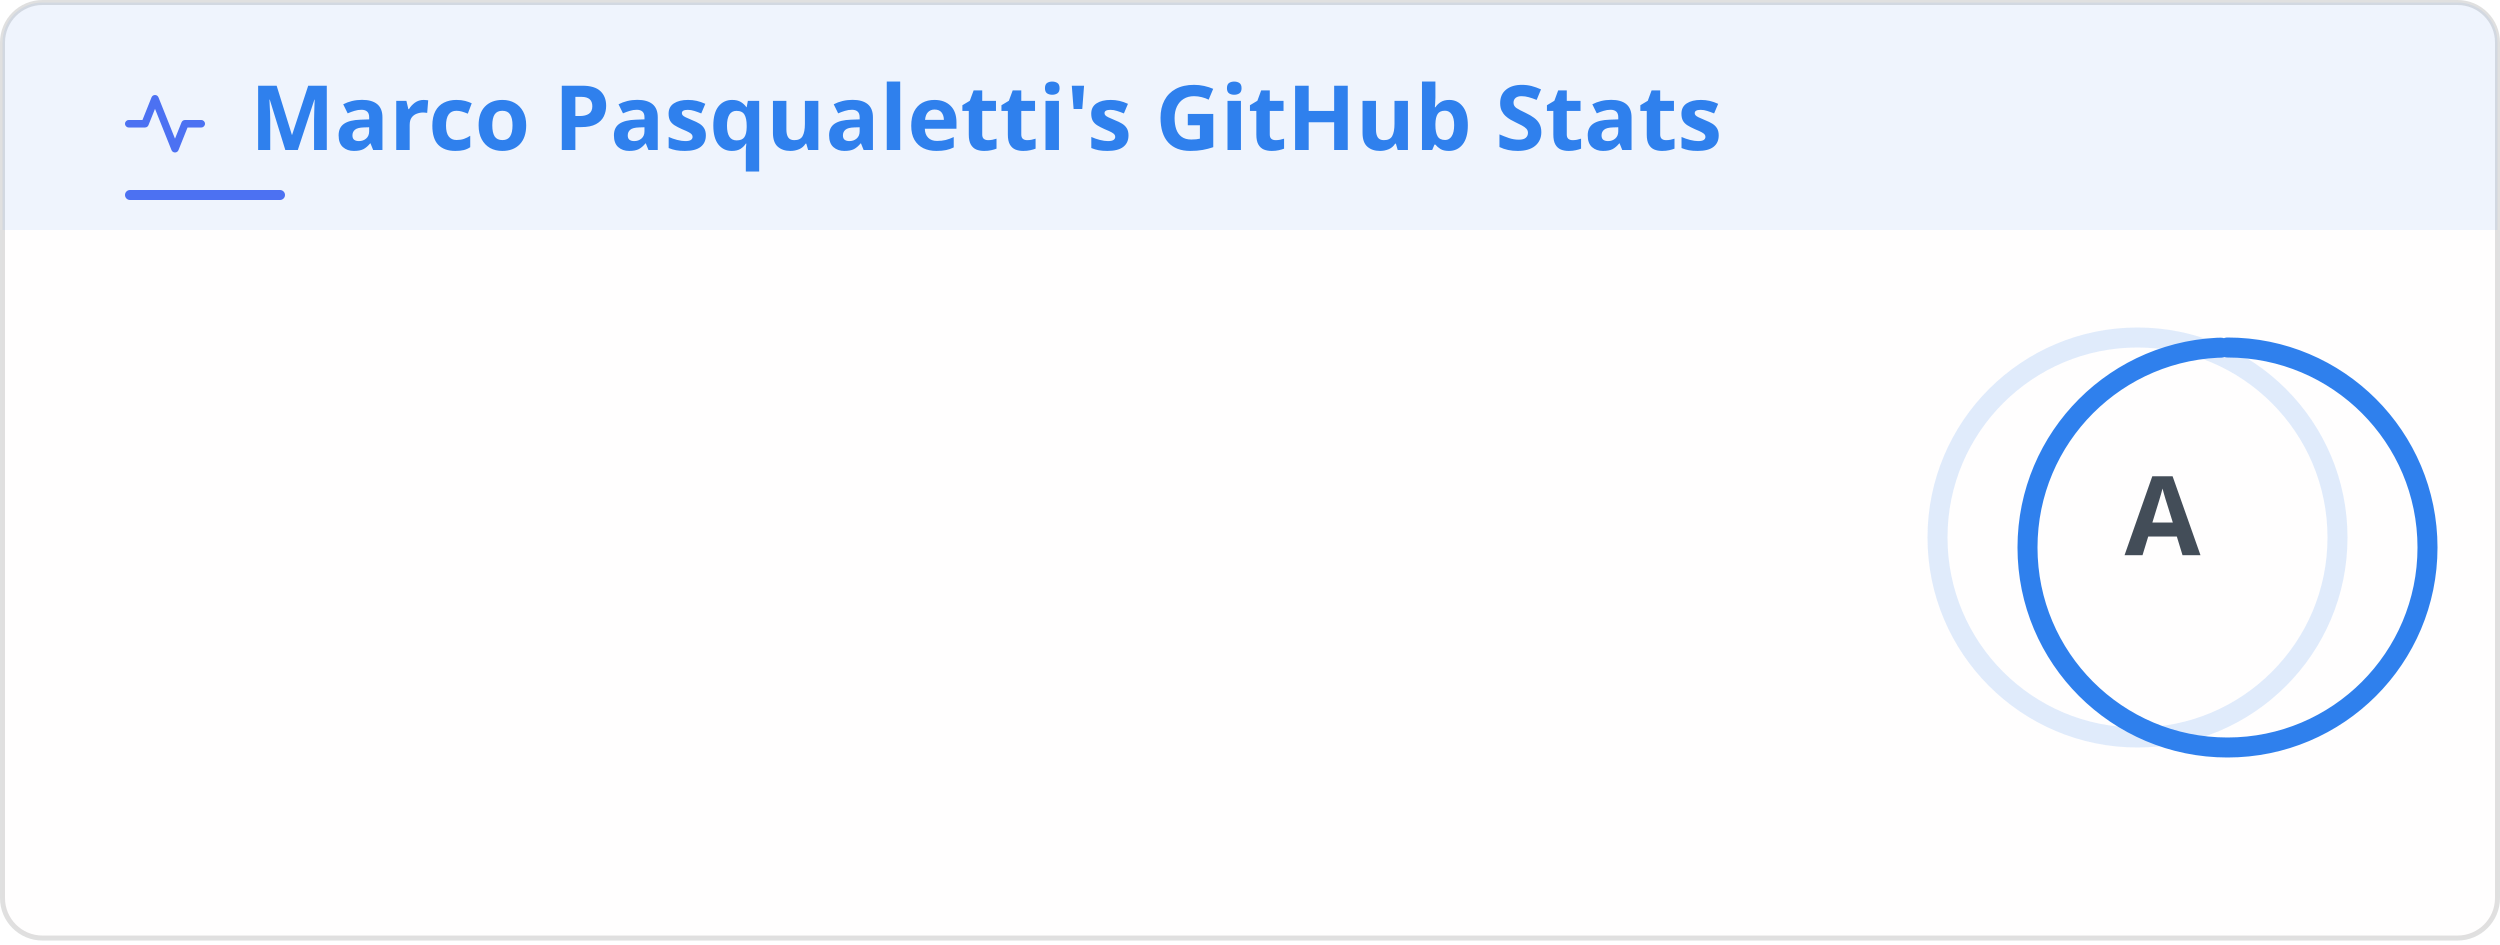
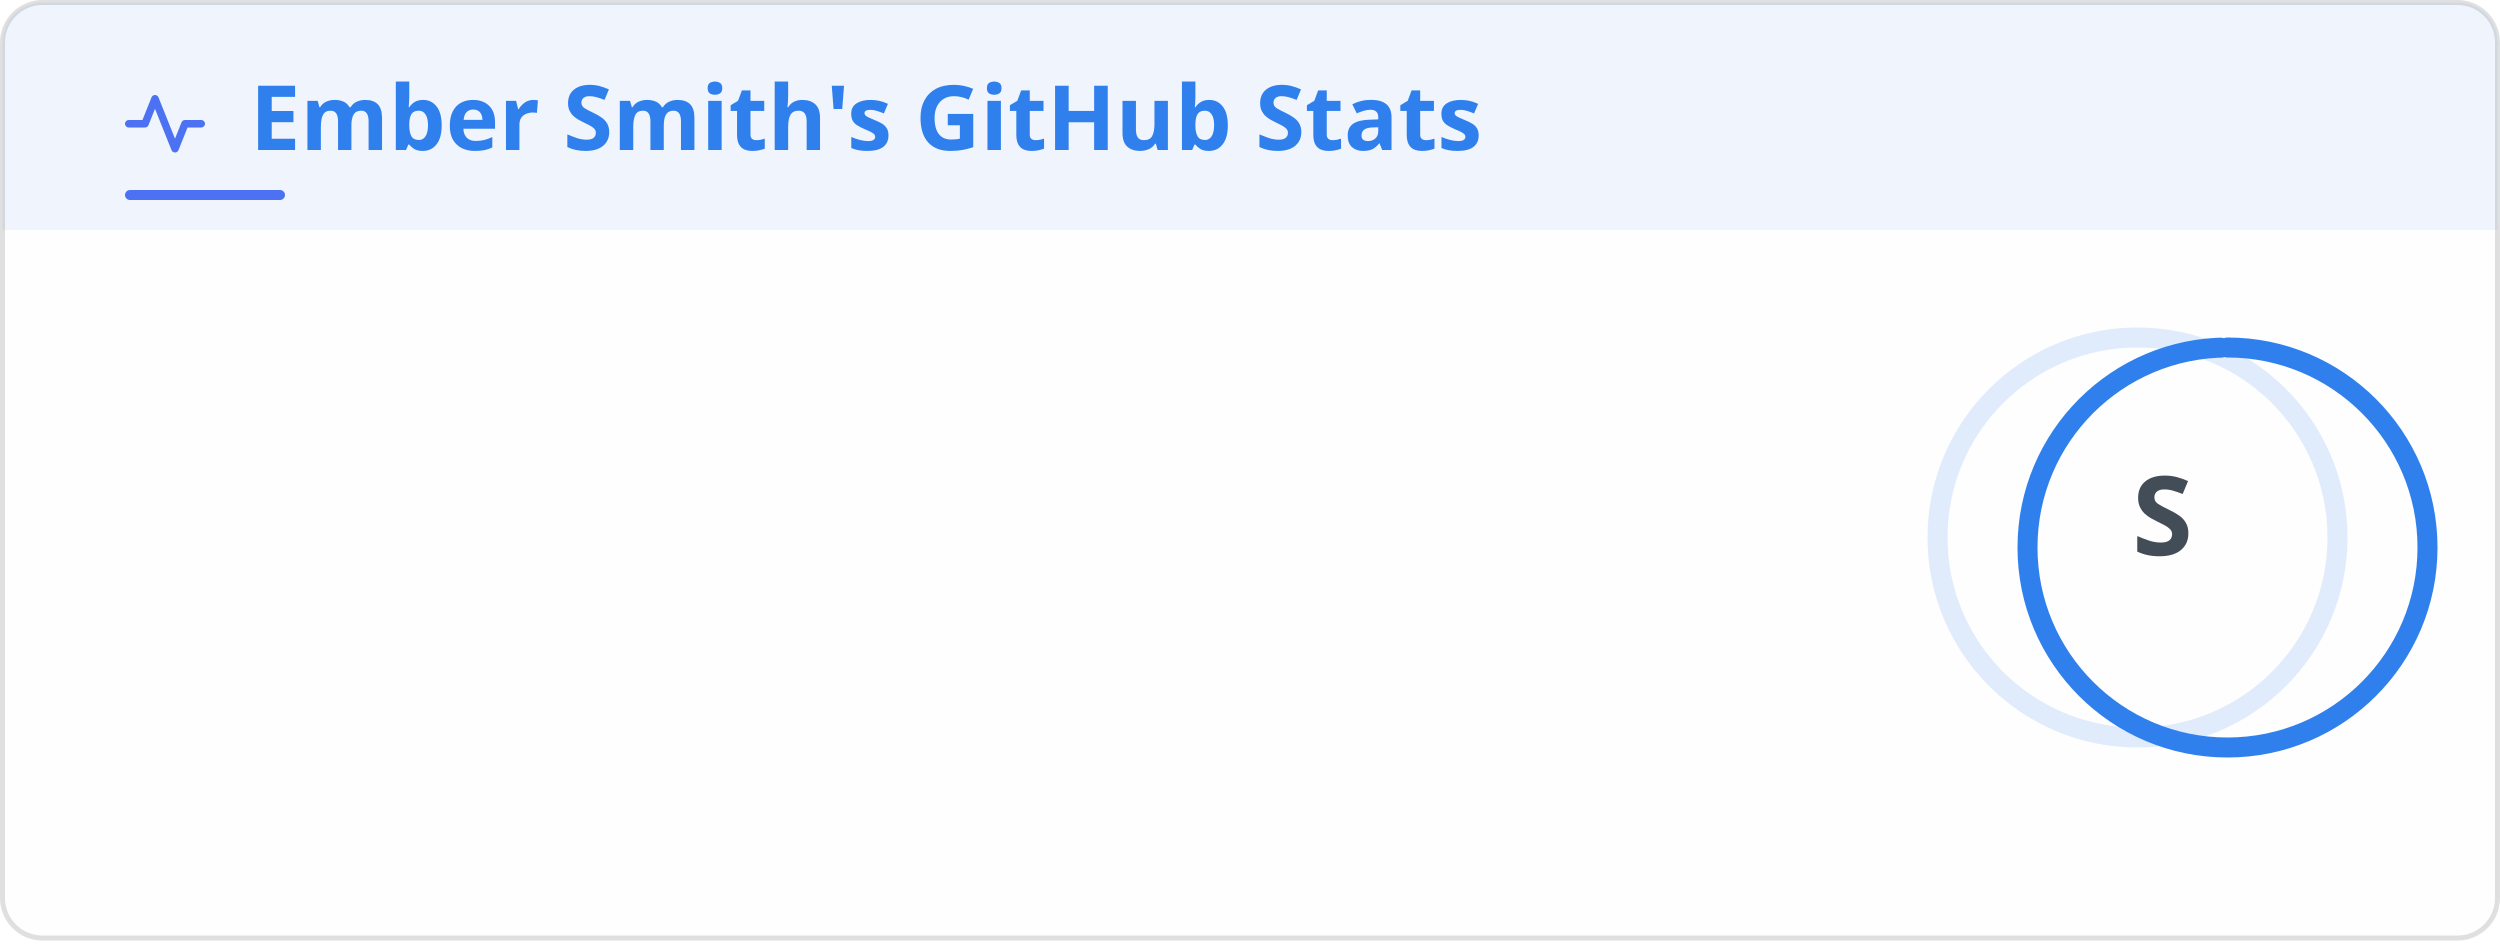
<svg xmlns="http://www.w3.org/2000/svg" width="500" height="189" viewBox="0 0 500 189" fill="none" role="img" aria-labelledby="title-id desc-id">
  <style>
    .header {
      font: 600 18px 'Segoe UI', Ubuntu, "Helvetica Neue", Sans-Serif;
      fill: #2f80ed;
      animation: fadeInAnimation 0.8s ease-in-out forwards;
    }
    /* The icon reads against the title rather than with it, so it keeps its own color. */
    .title-icon {
      fill: #4c71f2;
      animation: fadeInAnimation 0.8s ease-in-out forwards;
    }
    .title-accent {
      fill: #4c71f2;
      animation: fadeInAnimation 0.8s ease-in-out forwards;
    }
    .title-band {
      fill: #2f80ed;
      opacity: 0.08;
    }
    @supports(-moz-appearance: auto) {
      /* Selector detects Firefox */
      .header {
        font-size: 15.5px;
      }
    }
    .stat {
      font: 400 14px 'Segoe UI', Ubuntu, "Helvetica Neue", Sans-Serif;
      fill: #434d58;
      font-variant-numeric: tabular-nums;
    }
    @supports(-moz-appearance: auto) {
      /* Selector detects Firefox */
      .stat {
        font-size: 12px;
      }
    }
    .stagger {
      opacity: 0;
      animation: fadeInAnimation 0.3s ease-in-out forwards;
    }
    .rank-text {
      font: 700 22px 'Segoe UI', Ubuntu, "Helvetica Neue", Sans-Serif;
      fill: #434d58;
      animation: scaleInAnimation 0.3s ease-in-out forwards;
    }
    .rank-percentile-header {
      font-size: 14px;
    }
    .rank-percentile-text {
      font-size: 16px;
    }
    /* Labels recede so that the values read first. */
    .not_bold {
      font-weight: 400;
      opacity: 0.75;
    }
    .bold {
      font-weight: 600;
    }
    .icon {
      fill: #4c71f2;
      opacity: 0.75;
      display: block;
    }
    .rank-circle-rim {
      stroke: #2f80ed;
      fill: none;
      stroke-width: 4;
      opacity: 0.15;
    }
    .rank-circle {
      stroke: #2f80ed;
      stroke-dasharray: 250;
      fill: none;
      stroke-width: 4;
      stroke-linecap: round;
      opacity: 1;
      transform-origin: -10px 8px;
      transform: rotate(-90deg);
      animation: rankAnimation 0.8s forwards ease-in-out;
    }
    @keyframes rankAnimation {
      from {
        stroke-dashoffset: 251.327;
      }
      to {
-         stroke-dashoffset: 37.76;
+         stroke-dashoffset: 1.612;
      }
    }
    /* Animations */
    @keyframes scaleInAnimation {
      from {
        transform: translate(-5px, 5px) scale(0);
      }
      to {
        transform: translate(-5px, 5px) scale(1);
      }
    }
    @keyframes fadeInAnimation {
      from {
        opacity: 0;
      }
      to {
        opacity: 1;
      }
    }
    @media (prefers-reduced-motion: reduce) {
      * {
        animation-duration: 0s !important;
        animation-delay: 0s !important;
      }
    }
  </style>
  <rect data-testid="card-bg" class="card-bg" x="0.5" y="0.5" rx="8" height="99%" stroke="#0000001f" width="499" fill="#fffefe" stroke-opacity="1" />
  <path data-testid="title-band" class="title-band" d="M0.5 8.5a8 8 0 0 1 8 -8h483a8 8 0 0 1 8 8v37.5h-499z" />
  <g data-testid="card-title" transform="translate(25, 30)">
    <g>
      <svg class="title-icon" x="0" y="-13" viewBox="0 0 16 16" version="1.1" width="16" height="16">
        <path d="M6 2c.306 0 .582.187.696.471L10 10.731l1.304-3.26A.751.751 0 0 1 12 7h3.25a.75.75 0 0 1 0 1.5h-2.742l-1.812 4.529a.751.751 0 0 1-1.392 0L6 4.769l-1.304 3.26A.751.751 0 0 1 4 8.5H.75a.75.75 0 0 1 0-1.5h2.742l1.812-4.529A.751.751 0 0 1 6 2Z" />
      </svg>
    </g>
    <g transform="translate(25, 0)">
-       <text x="0" y="0" class="header" data-testid="header">Marco Pasqualetti's GitHub Stats</text>
+       <text x="0" y="0" class="header" data-testid="header">Ember Smith's GitHub Stats</text>
    </g>
    <rect data-testid="title-accent" class="title-accent" x="0" y="8" width="32" height="2" rx="1" />
  </g>
  <g data-testid="main-card-body" transform="translate(0, 55)">
    <g data-testid="rank-circle" transform="translate(437.5, 44.5)">
      <circle class="rank-circle-rim" cx="-10" cy="8" r="40" />
      <circle class="rank-circle" cx="-10" cy="8" r="40" />
      <g class="rank-text">
-         <text x="-5" alignment-baseline="central" dominant-baseline="central" text-anchor="middle" y="3" data-testid="level-rank-icon">A</text>
+         <text x="-5" alignment-baseline="central" dominant-baseline="central" text-anchor="middle" y="3" data-testid="level-rank-icon">S</text>
      </g>
    </g>
    <svg x="0" y="0">
      <g>
        <g class="stagger" style="animation-delay: 120ms" transform="translate(25, 0)">
          <svg data-testid="icon" class="icon" viewBox="0 0 16 16" version="1.1" width="16" height="16">
            <path fill-rule="evenodd" d="M8 .25a.75.75 0 01.673.418l1.882 3.815 4.21.612a.75.75 0 01.416 1.279l-3.046 2.97.719 4.192a.75.75 0 01-1.088.791L8 12.347l-3.766 1.98a.75.75 0 01-1.088-.79l.72-4.194L.818 6.374a.75.75 0 01.416-1.28l4.21-.611L7.327.668A.75.75 0 018 .25zm0 2.445L6.615 5.5a.75.75 0 01-.564.41l-3.097.45 2.24 2.184a.75.75 0 01.216.664l-.528 3.084 2.769-1.456a.75.75 0 01.698 0l2.77 1.456-.53-3.084a.75.75 0 01.216-.664l2.24-2.183-3.096-.45a.75.75 0 01-.564-.41L8 2.694v.001z" />
          </svg>
          <text class="stat not_bold" x="25" y="12.5">Total Stars Earned:</text>
-           <text class="stat bold" x="330" text-anchor="end" y="12.5" data-testid="stars">91</text>
+           <text class="stat bold" x="330" text-anchor="end" y="12.5" data-testid="stars">12.7k</text>
        </g>
      </g>
      <g transform="translate(0, 25)">
        <g class="stagger" style="animation-delay: 160ms" transform="translate(25, 0)">
          <svg data-testid="icon" class="icon" viewBox="0 0 16 16" version="1.1" width="16" height="16">
            <path fill-rule="evenodd" d="M1.643 3.143L.427 1.927A.25.25 0 000 2.104V5.75c0 .138.112.25.25.25h3.646a.25.25 0 00.177-.427L2.715 4.215a6.5 6.5 0 11-1.18 4.458.75.75 0 10-1.493.154 8.001 8.001 0 101.6-5.684zM7.75 4a.75.75 0 01.75.75v2.992l2.028.812a.75.75 0 01-.557 1.392l-2.5-1A.75.75 0 017 8.25v-3.5A.75.75 0 017.75 4z" />
          </svg>
          <text class="stat not_bold" x="25" y="12.5">Total Commits (last year):</text>
-           <text class="stat bold" x="330" text-anchor="end" y="12.5" data-testid="commits">1.1k</text>
+           <text class="stat bold" x="330" text-anchor="end" y="12.5" data-testid="commits">1.3k</text>
        </g>
      </g>
      <g transform="translate(0, 50)">
        <g class="stagger" style="animation-delay: 200ms" transform="translate(25, 0)">
          <svg data-testid="icon" class="icon" viewBox="0 0 16 16" version="1.1" width="16" height="16">
            <path fill-rule="evenodd" d="M7.177 3.073L9.573.677A.25.25 0 0110 .854v4.792a.25.25 0 01-.427.177L7.177 3.427a.25.25 0 010-.354zM3.75 2.5a.75.75 0 100 1.5.75.75 0 000-1.5zm-2.25.75a2.25 2.25 0 113 2.122v5.256a2.251 2.251 0 11-1.5 0V5.372A2.25 2.25 0 011.5 3.25zM11 2.5h-1V4h1a1 1 0 011 1v5.628a2.251 2.251 0 101.5 0V5A2.5 2.5 0 0011 2.5zm1 10.25a.75.75 0 111.5 0 .75.75 0 01-1.5 0zM3.75 12a.75.75 0 100 1.5.75.75 0 000-1.5z" />
          </svg>
          <text class="stat not_bold" x="25" y="12.5">Total PRs:</text>
-           <text class="stat bold" x="330" text-anchor="end" y="12.5" data-testid="prs">1.4k</text>
+           <text class="stat bold" x="330" text-anchor="end" y="12.5" data-testid="prs">1.5k</text>
        </g>
      </g>
      <g transform="translate(0, 75)">
        <g class="stagger" style="animation-delay: 240ms" transform="translate(25, 0)">
          <svg data-testid="icon" class="icon" viewBox="0 0 16 16" version="1.1" width="16" height="16">
            <path fill-rule="evenodd" d="M8 1.5a6.5 6.5 0 100 13 6.5 6.5 0 000-13zM0 8a8 8 0 1116 0A8 8 0 010 8zm9 3a1 1 0 11-2 0 1 1 0 012 0zm-.25-6.25a.75.75 0 00-1.5 0v3.5a.75.75 0 001.5 0v-3.5z" />
          </svg>
          <text class="stat not_bold" x="25" y="12.5">Total Issues:</text>
-           <text class="stat bold" x="330" text-anchor="end" y="12.5" data-testid="issues">427</text>
+           <text class="stat bold" x="330" text-anchor="end" y="12.5" data-testid="issues">289</text>
        </g>
      </g>
      <g transform="translate(0, 100)">
        <g class="stagger" style="animation-delay: 280ms" transform="translate(25, 0)">
          <svg data-testid="icon" class="icon" viewBox="0 0 16 16" version="1.1" width="16" height="16">
            <path fill-rule="evenodd" d="M2 2.5A2.5 2.5 0 014.5 0h8.75a.75.75 0 01.75.75v12.5a.75.75 0 01-.75.75h-2.5a.75.75 0 110-1.5h1.75v-2h-8a1 1 0 00-.714 1.7.75.75 0 01-1.072 1.05A2.495 2.495 0 012 11.5v-9zm10.5-1V9h-8c-.356 0-.694.074-1 .208V2.5a1 1 0 011-1h8zM5 12.25v3.25a.25.25 0 00.4.2l1.45-1.087a.25.25 0 01.3 0L8.6 15.7a.25.25 0 00.4-.2v-3.25a.25.25 0 00-.25-.25h-3.5a.25.25 0 00-.25.25z" />
          </svg>
          <text class="stat not_bold" x="25" y="12.5">Contributed to (last year):</text>
-           <text class="stat bold" x="330" text-anchor="end" y="12.5" data-testid="contribs">48</text>
+           <text class="stat bold" x="330" text-anchor="end" y="12.5" data-testid="contribs">14</text>
        </g>
      </g>
    </svg>
  </g>
</svg>
